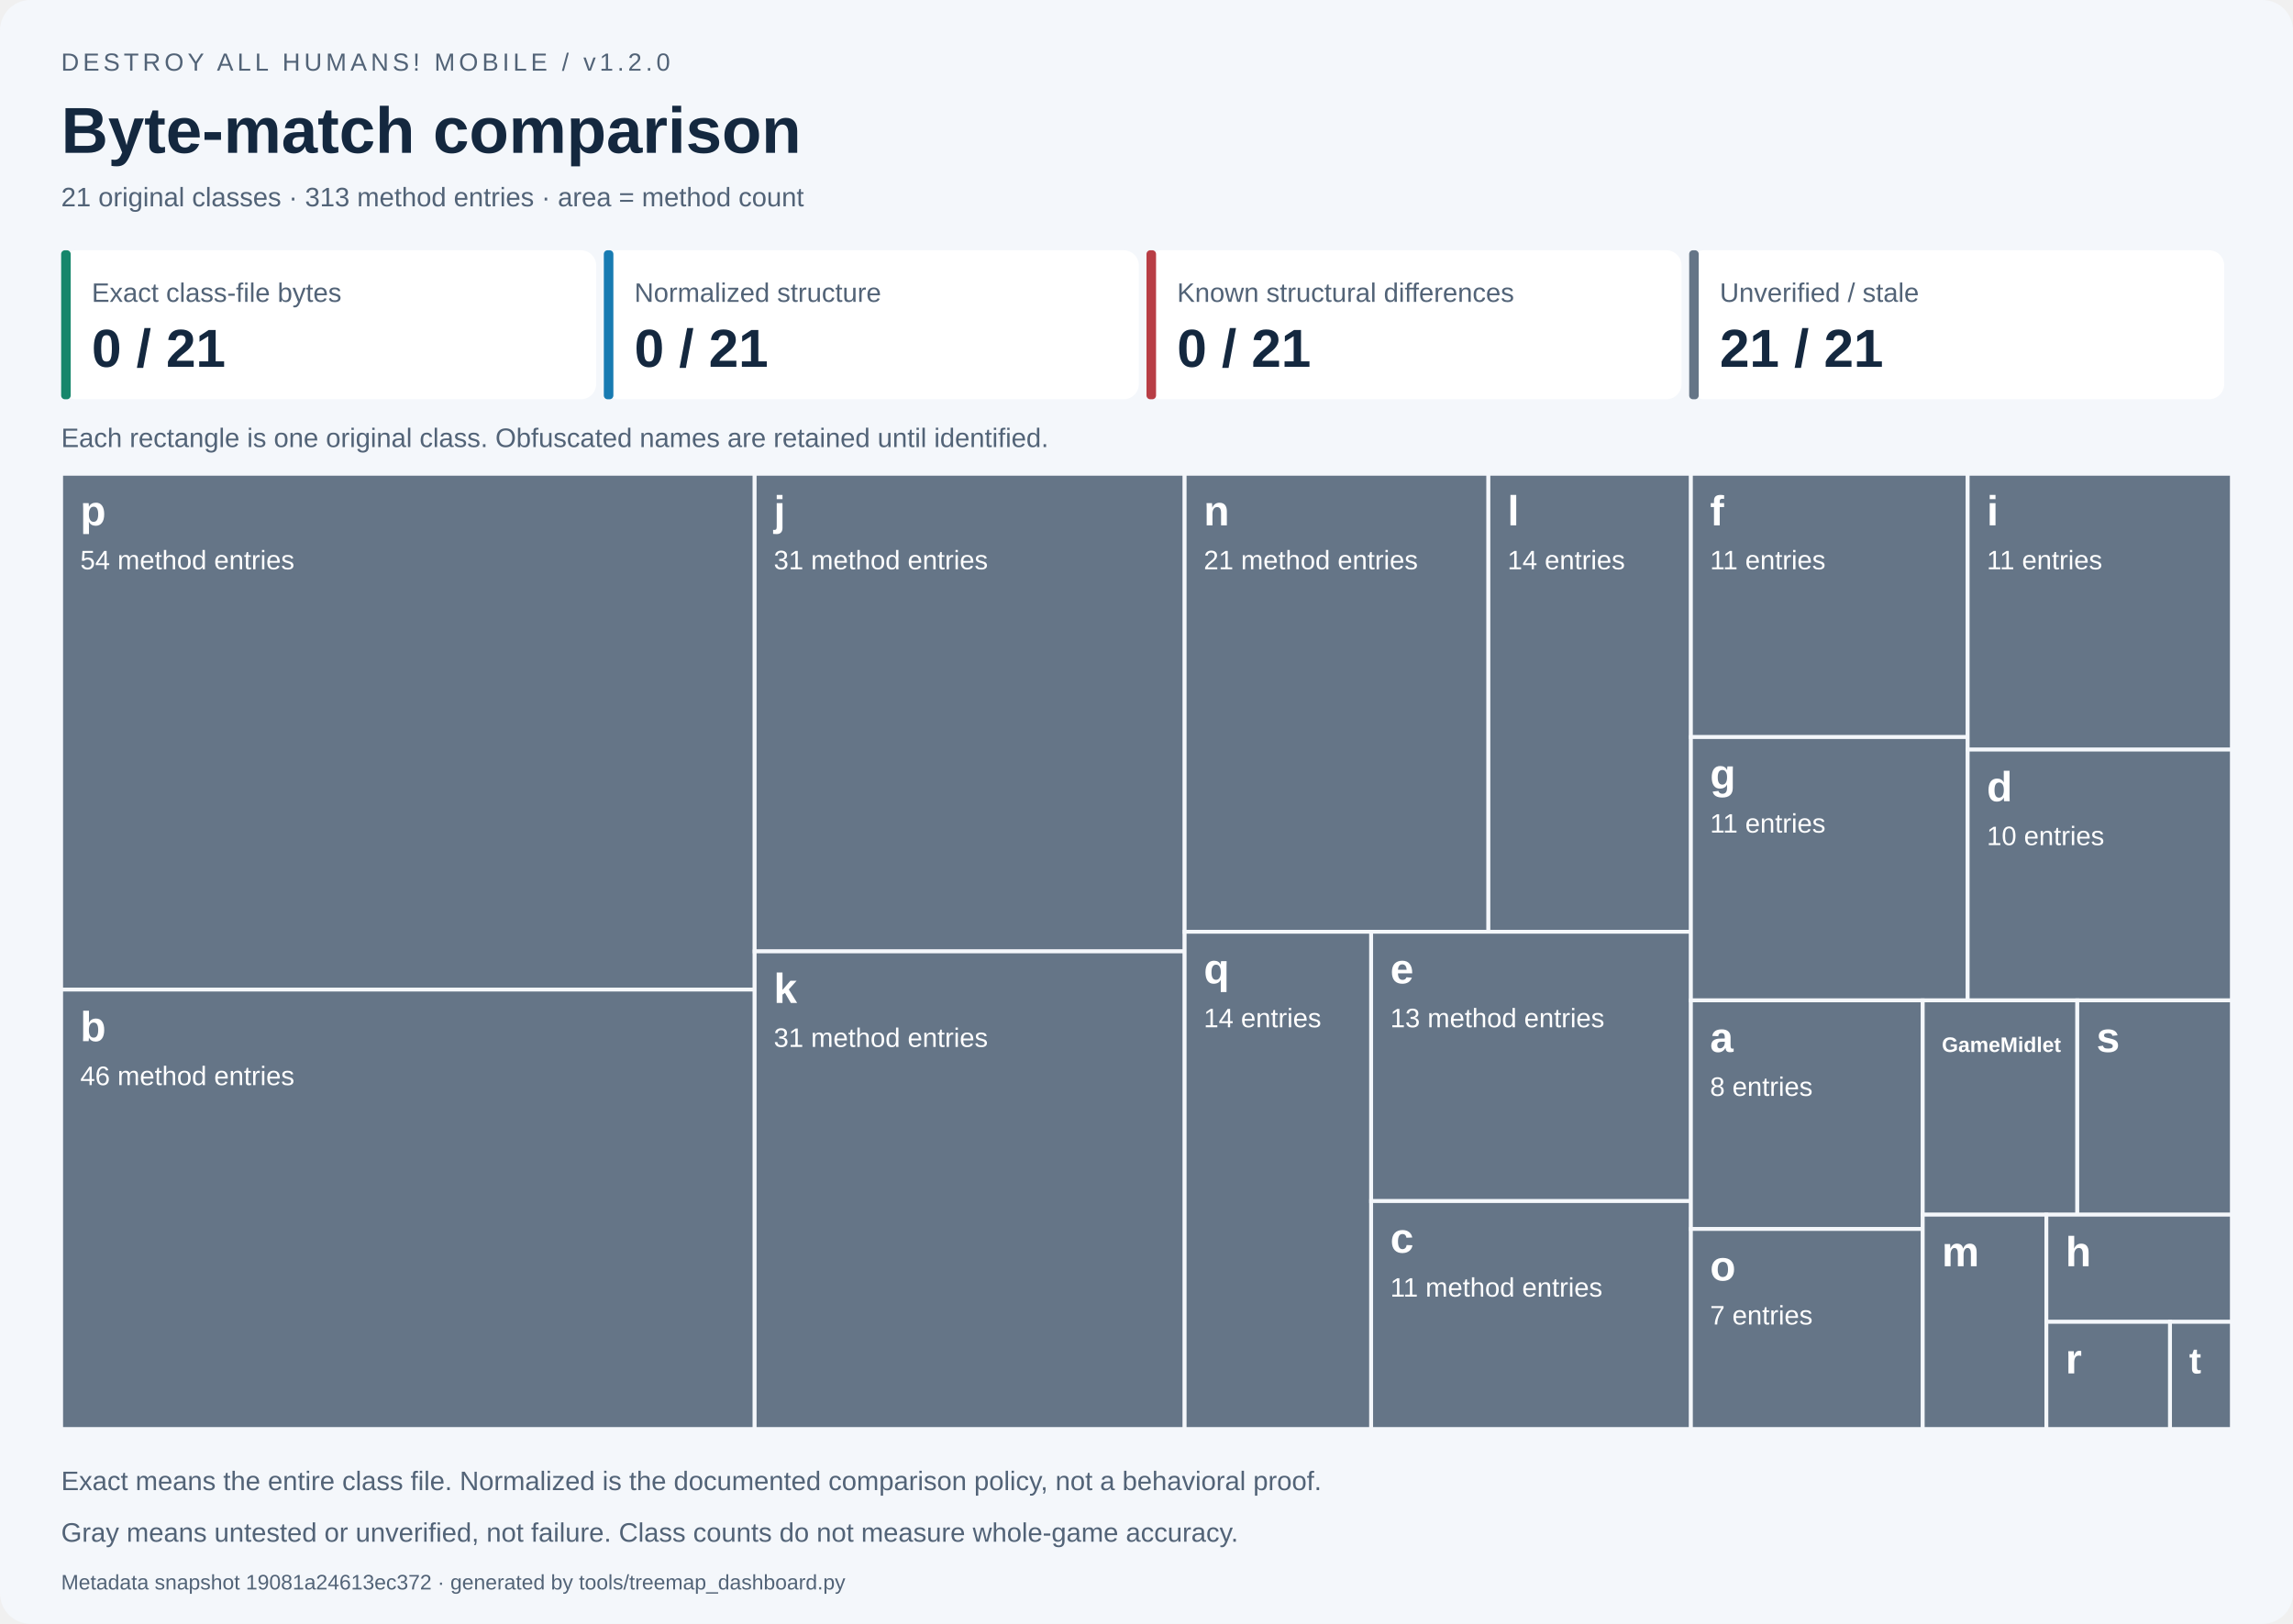
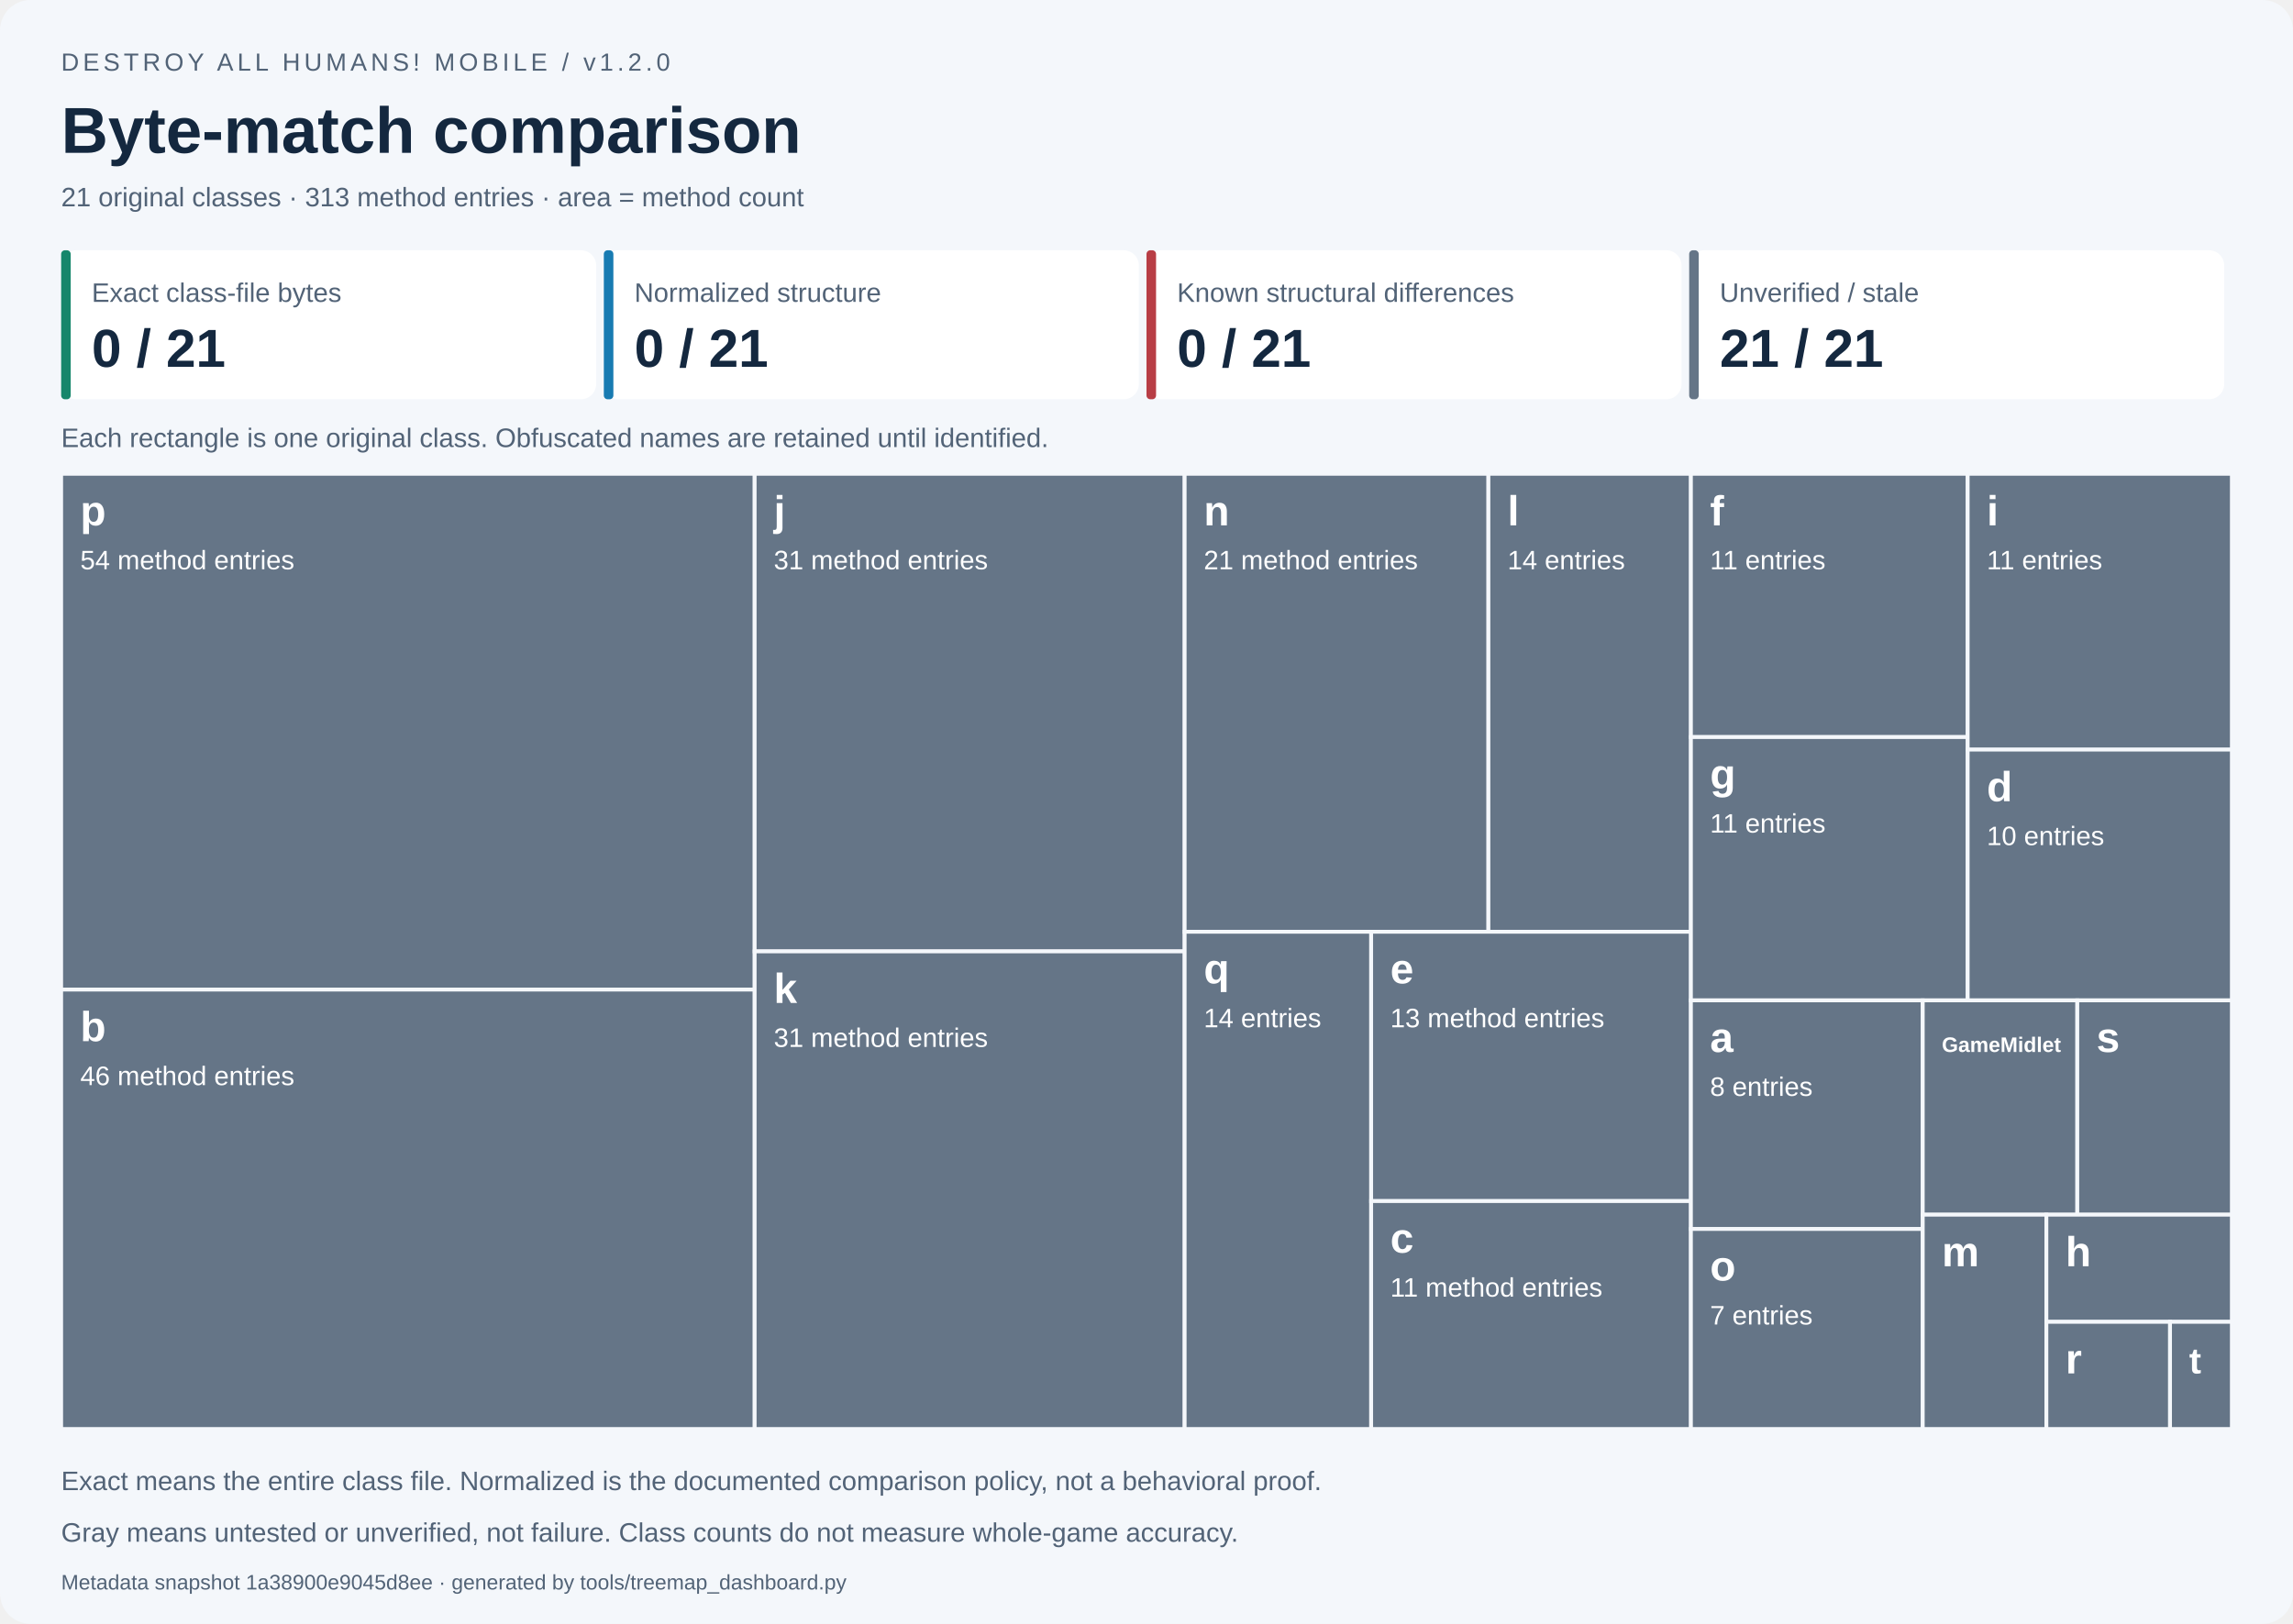
<svg xmlns="http://www.w3.org/2000/svg" width="1200" height="850" viewBox="0 0 1200 850" role="img" aria-labelledby="title desc">
  <style>text{font-family:Segoe UI,Arial,sans-serif}.small{font-size:14px;fill:#526377}.label{font-size:14px;fill:white}.name{font-size:22px;font-weight:700;fill:white}</style>
  <rect width="1200" height="850" rx="16" fill="#f4f7fb" />
  <text x="32" y="37" font-size="13" fill="#526377" letter-spacing="2">DESTROY ALL HUMANS! MOBILE / v1.2.0</text>
  <text x="32" y="80" font-size="34" font-weight="700" fill="#14283f">Byte-match comparison</text>
  <text x="32" y="108" class="small">21 original classes · 313 method entries · area = method count</text>
  <rect x="32.00" y="131" width="280.00" height="78" rx="8" fill="white" />
  <rect x="32.00" y="131" width="5" height="78" rx="2" fill="#16866b" />
  <text x="48.00" y="158" class="small">Exact class-file bytes</text>
  <text x="48.00" y="192" font-size="28" font-weight="700" fill="#14283f">0 / 21</text>
  <rect x="316.00" y="131" width="280.00" height="78" rx="8" fill="white" />
  <rect x="316.00" y="131" width="5" height="78" rx="2" fill="#187bb2" />
  <text x="332.00" y="158" class="small">Normalized structure</text>
  <text x="332.00" y="192" font-size="28" font-weight="700" fill="#14283f">0 / 21</text>
  <rect x="600.00" y="131" width="280.00" height="78" rx="8" fill="white" />
  <rect x="600.00" y="131" width="5" height="78" rx="2" fill="#b83d45" />
  <text x="616.00" y="158" class="small">Known structural differences</text>
  <text x="616.00" y="192" font-size="28" font-weight="700" fill="#14283f">0 / 21</text>
  <rect x="884.00" y="131" width="280.00" height="78" rx="8" fill="white" />
  <rect x="884.00" y="131" width="5" height="78" rx="2" fill="#657587" />
  <text x="900.00" y="158" class="small">Unverified / stale</text>
  <text x="900.00" y="192" font-size="28" font-weight="700" fill="#14283f">21 / 21</text>
  <text x="32" y="234" class="small">Each rectangle is one original class. Obfuscated names are retained until identified.</text>
  <g data-class="p" data-state="unverified">
    <rect x="32.000" y="248.000" width="362.939" height="270.000" fill="#657587" stroke="#f4f7fb" stroke-width="2" />
    <clipPath id="tile0">
      <rect x="37.000" y="251.000" width="352.939" height="264.000" />
    </clipPath>
    <g clip-path="url(#tile0)">
      <text x="42.000" y="275.000" class="name" style="font-size:22.00px">p</text>
      <text x="42.000" y="298.000" class="label">54 method entries</text>
    </g>
  </g>
  <g data-class="b" data-state="unverified">
    <rect x="32.000" y="518.000" width="362.939" height="230.000" fill="#657587" stroke="#f4f7fb" stroke-width="2" />
    <clipPath id="tile1">
      <rect x="37.000" y="521.000" width="352.939" height="224.000" />
    </clipPath>
    <g clip-path="url(#tile1)">
      <text x="42.000" y="545.000" class="name" style="font-size:22.00px">b</text>
      <text x="42.000" y="568.000" class="label">46 method entries</text>
    </g>
  </g>
  <g data-class="j" data-state="unverified">
    <rect x="394.939" y="248.000" width="225.022" height="250.000" fill="#657587" stroke="#f4f7fb" stroke-width="2" />
    <clipPath id="tile2">
      <rect x="399.939" y="251.000" width="215.022" height="244.000" />
    </clipPath>
    <g clip-path="url(#tile2)">
      <text x="404.939" y="275.000" class="name" style="font-size:22.00px">j</text>
      <text x="404.939" y="298.000" class="label">31 method entries</text>
    </g>
  </g>
  <g data-class="k" data-state="unverified">
    <rect x="394.939" y="498.000" width="225.022" height="250.000" fill="#657587" stroke="#f4f7fb" stroke-width="2" />
    <clipPath id="tile3">
      <rect x="399.939" y="501.000" width="215.022" height="244.000" />
    </clipPath>
    <g clip-path="url(#tile3)">
      <text x="404.939" y="525.000" class="name" style="font-size:22.00px">k</text>
      <text x="404.939" y="548.000" class="label">31 method entries</text>
    </g>
  </g>
  <g data-class="n" data-state="unverified">
    <rect x="619.962" y="248.000" width="158.967" height="239.726" fill="#657587" stroke="#f4f7fb" stroke-width="2" />
    <clipPath id="tile4">
      <rect x="624.962" y="251.000" width="148.967" height="233.726" />
    </clipPath>
    <g clip-path="url(#tile4)">
      <text x="629.962" y="275.000" class="name" style="font-size:22.00px">n</text>
      <text x="629.962" y="298.000" class="label">21 method entries</text>
    </g>
  </g>
  <g data-class="l" data-state="unverified">
    <rect x="778.929" y="248.000" width="105.978" height="239.726" fill="#657587" stroke="#f4f7fb" stroke-width="2" />
    <clipPath id="tile5">
      <rect x="783.929" y="251.000" width="95.978" height="233.726" />
    </clipPath>
    <g clip-path="url(#tile5)">
      <text x="788.929" y="275.000" class="name" style="font-size:22.00px">l</text>
      <text x="788.929" y="298.000" class="label">14 entries</text>
    </g>
  </g>
  <g data-class="q" data-state="unverified">
    <rect x="619.962" y="487.726" width="97.612" height="260.274" fill="#657587" stroke="#f4f7fb" stroke-width="2" />
    <clipPath id="tile6">
      <rect x="624.962" y="490.726" width="87.612" height="254.274" />
    </clipPath>
    <g clip-path="url(#tile6)">
      <text x="629.962" y="514.726" class="name" style="font-size:22.00px">q</text>
      <text x="629.962" y="537.726" class="label">14 entries</text>
    </g>
  </g>
  <g data-class="e" data-state="unverified">
    <rect x="717.573" y="487.726" width="167.334" height="140.982" fill="#657587" stroke="#f4f7fb" stroke-width="2" />
    <clipPath id="tile7">
      <rect x="722.573" y="490.726" width="157.334" height="134.982" />
    </clipPath>
    <g clip-path="url(#tile7)">
      <text x="727.573" y="514.726" class="name" style="font-size:22.00px">e</text>
      <text x="727.573" y="537.726" class="label">13 method entries</text>
    </g>
  </g>
  <g data-class="c" data-state="unverified">
    <rect x="717.573" y="628.708" width="167.334" height="119.292" fill="#657587" stroke="#f4f7fb" stroke-width="2" />
    <clipPath id="tile8">
      <rect x="722.573" y="631.708" width="157.334" height="113.292" />
    </clipPath>
    <g clip-path="url(#tile8)">
      <text x="727.573" y="655.708" class="name" style="font-size:22.00px">c</text>
      <text x="727.573" y="678.708" class="label">11 method entries</text>
    </g>
  </g>
  <g data-class="f" data-state="unverified">
    <rect x="884.907" y="248.000" width="144.838" height="137.821" fill="#657587" stroke="#f4f7fb" stroke-width="2" />
    <clipPath id="tile9">
      <rect x="889.907" y="251.000" width="134.838" height="131.821" />
    </clipPath>
    <g clip-path="url(#tile9)">
      <text x="894.907" y="275.000" class="name" style="font-size:22.00px">f</text>
      <text x="894.907" y="298.000" class="label">11 entries</text>
    </g>
  </g>
  <g data-class="g" data-state="unverified">
    <rect x="884.907" y="385.821" width="144.838" height="137.821" fill="#657587" stroke="#f4f7fb" stroke-width="2" />
    <clipPath id="tile10">
      <rect x="889.907" y="388.821" width="134.838" height="131.821" />
    </clipPath>
    <g clip-path="url(#tile10)">
      <text x="894.907" y="412.821" class="name" style="font-size:22.00px">g</text>
      <text x="894.907" y="435.821" class="label">11 entries</text>
    </g>
  </g>
  <g data-class="i" data-state="unverified">
    <rect x="1029.745" y="248.000" width="138.255" height="144.383" fill="#657587" stroke="#f4f7fb" stroke-width="2" />
    <clipPath id="tile11">
      <rect x="1034.745" y="251.000" width="128.255" height="138.383" />
    </clipPath>
    <g clip-path="url(#tile11)">
      <text x="1039.745" y="275.000" class="name" style="font-size:22.00px">i</text>
      <text x="1039.745" y="298.000" class="label">11 entries</text>
    </g>
  </g>
  <g data-class="d" data-state="unverified">
    <rect x="1029.745" y="392.383" width="138.255" height="131.258" fill="#657587" stroke="#f4f7fb" stroke-width="2" />
    <clipPath id="tile12">
      <rect x="1034.745" y="395.383" width="128.255" height="125.258" />
    </clipPath>
    <g clip-path="url(#tile12)">
      <text x="1039.745" y="419.383" class="name" style="font-size:22.00px">d</text>
      <text x="1039.745" y="442.383" class="label">10 entries</text>
    </g>
  </g>
  <g data-class="a" data-state="unverified">
    <rect x="884.907" y="523.641" width="121.325" height="119.658" fill="#657587" stroke="#f4f7fb" stroke-width="2" />
    <clipPath id="tile13">
      <rect x="889.907" y="526.641" width="111.325" height="113.658" />
    </clipPath>
    <g clip-path="url(#tile13)">
      <text x="894.907" y="550.641" class="name" style="font-size:22.00px">a</text>
      <text x="894.907" y="573.641" class="label">8 entries</text>
    </g>
  </g>
  <g data-class="o" data-state="unverified">
    <rect x="884.907" y="643.299" width="121.325" height="104.701" fill="#657587" stroke="#f4f7fb" stroke-width="2" />
    <clipPath id="tile14">
      <rect x="889.907" y="646.299" width="111.325" height="98.701" />
    </clipPath>
    <g clip-path="url(#tile14)">
      <text x="894.907" y="670.299" class="name" style="font-size:22.00px">o</text>
      <text x="894.907" y="693.299" class="label">7 entries</text>
    </g>
  </g>
  <g data-class="GameMidlet" data-state="unverified">
    <rect x="1006.233" y="523.641" width="80.884" height="112.179" fill="#657587" stroke="#f4f7fb" stroke-width="2" />
    <clipPath id="tile15">
      <rect x="1011.233" y="526.641" width="70.884" height="106.179" />
    </clipPath>
    <g clip-path="url(#tile15)">
      <text x="1016.233" y="550.641" class="name" style="font-size:11.00px">GameMidlet</text>
    </g>
  </g>
  <g data-class="s" data-state="unverified">
    <rect x="1087.116" y="523.641" width="80.884" height="112.179" fill="#657587" stroke="#f4f7fb" stroke-width="2" />
    <clipPath id="tile16">
      <rect x="1092.116" y="526.641" width="70.884" height="106.179" />
    </clipPath>
    <g clip-path="url(#tile16)">
      <text x="1097.116" y="550.641" class="name" style="font-size:22.00px">s</text>
    </g>
  </g>
  <g data-class="m" data-state="unverified">
    <rect x="1006.233" y="635.821" width="64.707" height="112.179" fill="#657587" stroke="#f4f7fb" stroke-width="2" />
    <clipPath id="tile17">
      <rect x="1011.233" y="638.821" width="54.707" height="106.179" />
    </clipPath>
    <g clip-path="url(#tile17)">
      <text x="1016.233" y="662.821" class="name" style="font-size:22.00px">m</text>
    </g>
  </g>
  <g data-class="h" data-state="unverified">
    <rect x="1070.940" y="635.821" width="97.060" height="56.090" fill="#657587" stroke="#f4f7fb" stroke-width="2" />
    <clipPath id="tile18">
      <rect x="1075.940" y="638.821" width="87.060" height="50.090" />
    </clipPath>
    <g clip-path="url(#tile18)">
      <text x="1080.940" y="662.821" class="name" style="font-size:22.00px">h</text>
    </g>
  </g>
  <g data-class="r" data-state="unverified">
    <rect x="1070.940" y="691.910" width="64.707" height="56.090" fill="#657587" stroke="#f4f7fb" stroke-width="2" />
    <clipPath id="tile19">
      <rect x="1075.940" y="694.910" width="54.707" height="50.090" />
    </clipPath>
    <g clip-path="url(#tile19)">
      <text x="1080.940" y="718.910" class="name" style="font-size:22.00px">r</text>
    </g>
  </g>
  <g data-class="t" data-state="unverified">
    <rect x="1135.647" y="691.910" width="32.353" height="56.090" fill="#657587" stroke="#f4f7fb" stroke-width="2" />
    <clipPath id="tile20">
      <rect x="1140.647" y="694.910" width="22.353" height="50.090" />
    </clipPath>
    <g clip-path="url(#tile20)">
      <text x="1145.647" y="718.910" class="name" style="font-size:19.01px">t</text>
    </g>
  </g>
  <text x="32" y="780" class="small">Exact means the entire class file. Normalized is the documented comparison policy, not a behavioral proof.</text>
  <text x="32" y="807" class="small">Gray means untested or unverified, not failure. Class counts do not measure whole-game accuracy.</text>
-   <text x="32" y="832" font-size="11" fill="#526377">Metadata snapshot 19081a24613ec372 · generated by tools/treemap_dashboard.py</text>
+   <text x="32" y="832" font-size="11" fill="#526377">Metadata snapshot 1a38900e9045d8ee · generated by tools/treemap_dashboard.py</text>
</svg>
